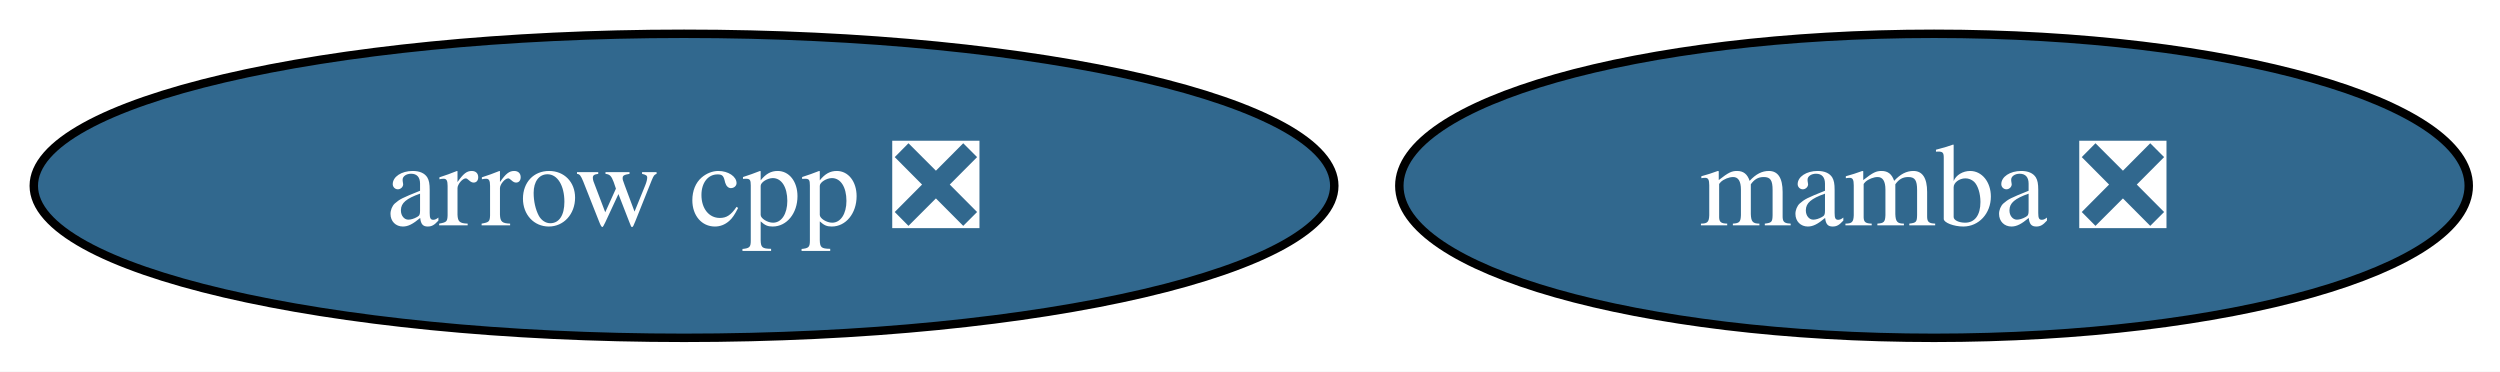
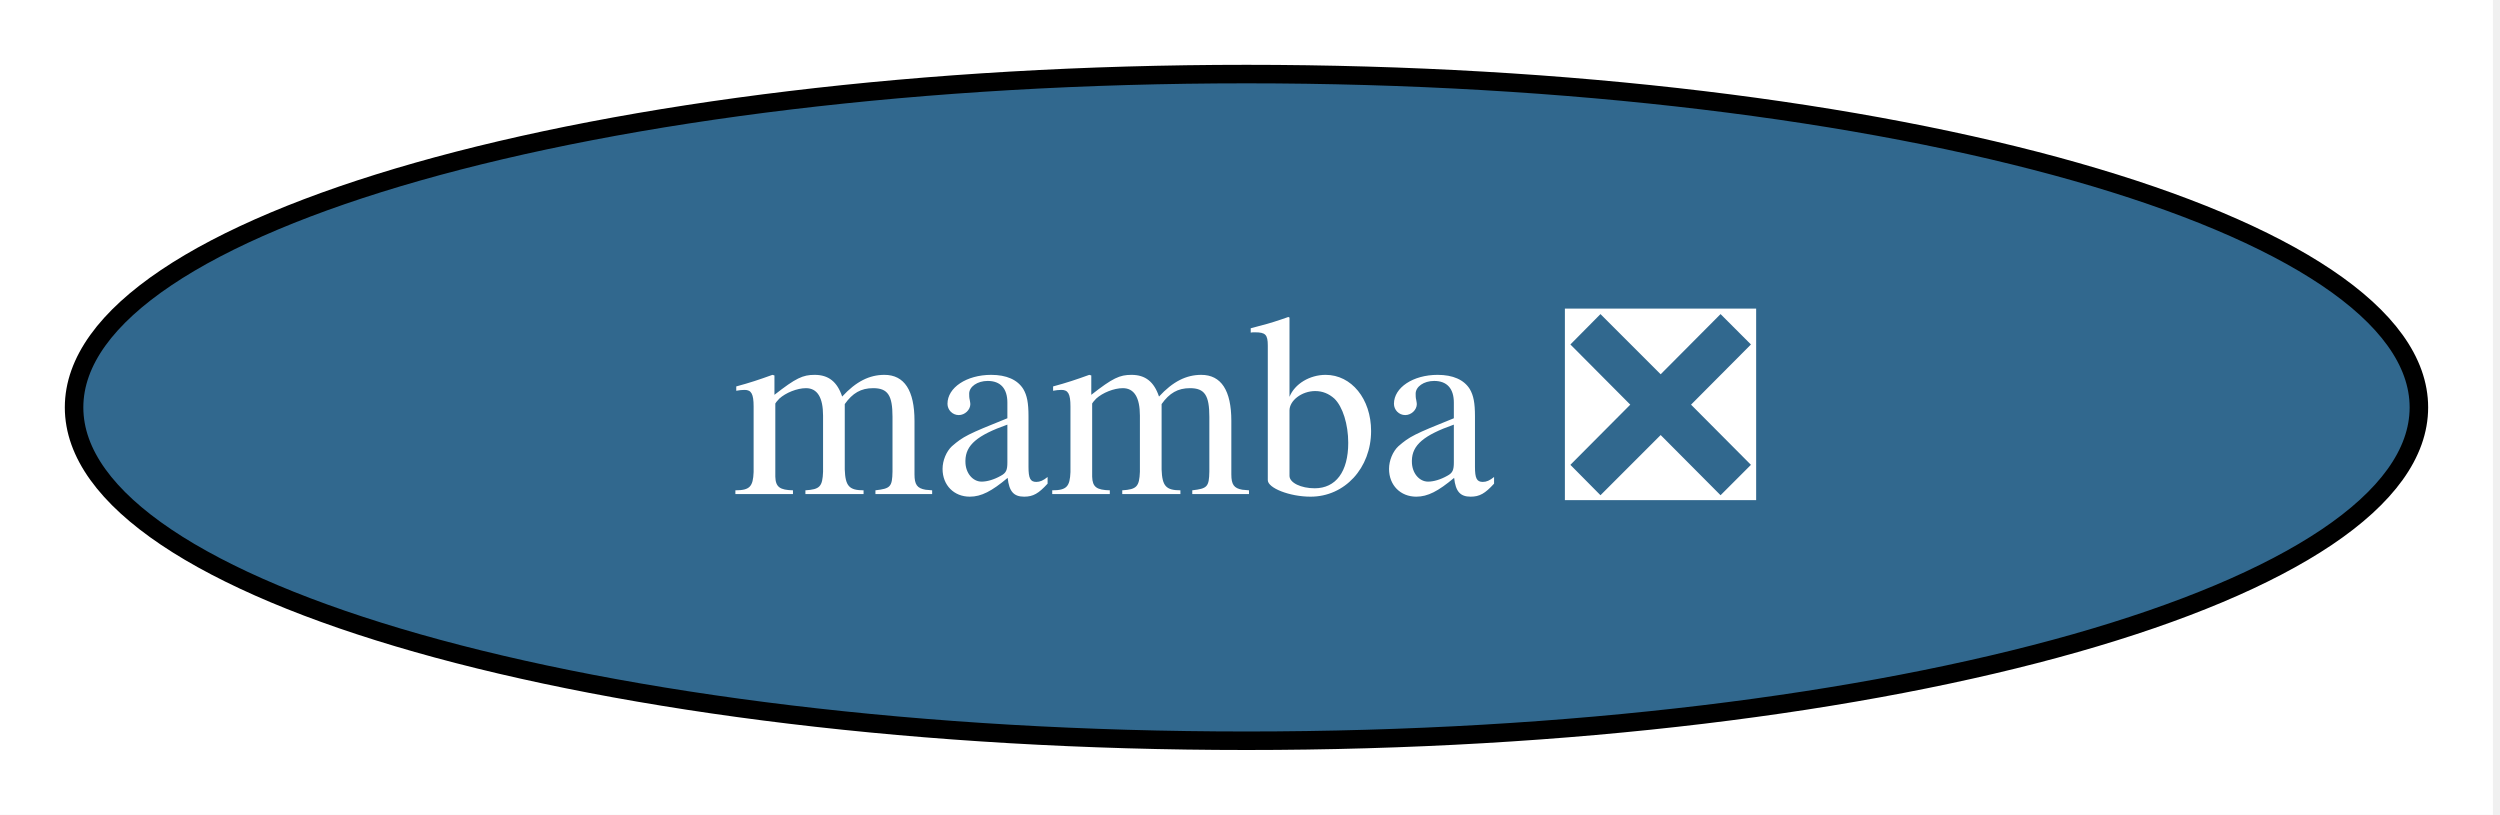
- <svg xmlns="http://www.w3.org/2000/svg" xmlns:xlink="http://www.w3.org/1999/xlink" width="296pt" height="44pt" viewBox="0.00 0.00 296.00 44.00">
+ <svg xmlns="http://www.w3.org/2000/svg" xmlns:xlink="http://www.w3.org/1999/xlink" width="135pt" height="44pt" viewBox="0.00 0.00 135.00 44.00">
  <g id="graph0" class="graph" transform="scale(1 1) rotate(0) translate(4 40)">
-     <polygon fill="white" stroke="none" points="-4,4 -4,-40 292.3,-40 292.3,4 -4,4" />
+     <polygon fill="white" stroke="none" points="-4,4 -4,-40 130.62,-40 130.62,4 -4,4" />
    <g id="node1" class="node">
      <g id="a_node1">
-         <a xlink:href="https://github.com/conda-forge/arrow-cpp-feedstock/pull/2122" xlink:title="arrow cpp ❎">
-           <ellipse fill="#31688e" stroke="black" cx="76.99" cy="-18" rx="76.99" ry="18" />
-           <text xml:space="preserve" text-anchor="middle" x="76.99" y="-13.32" font-family="Times,serif" font-size="14.00" fill="white">arrow cpp ❎</text>
-         </a>
-       </g>
-     </g>
-     <g id="node2" class="node">
-       <g id="a_node2">
        <a xlink:href="https://github.com/conda-forge/mamba-feedstock/pull/417" xlink:title="mamba ❎">
-           <ellipse fill="#31688e" stroke="black" cx="224.99" cy="-18" rx="63.31" ry="18" />
-           <text xml:space="preserve" text-anchor="middle" x="224.99" y="-13.32" font-family="Times,serif" font-size="14.00" fill="white">mamba ❎</text>
+           <ellipse fill="#31688e" stroke="black" cx="63.31" cy="-18" rx="63.31" ry="18" />
+           <text xml:space="preserve" text-anchor="middle" x="63.31" y="-13.32" font-family="Times,serif" font-size="14.00" fill="white">mamba ❎</text>
        </a>
      </g>
    </g>
  </g>
</svg>
